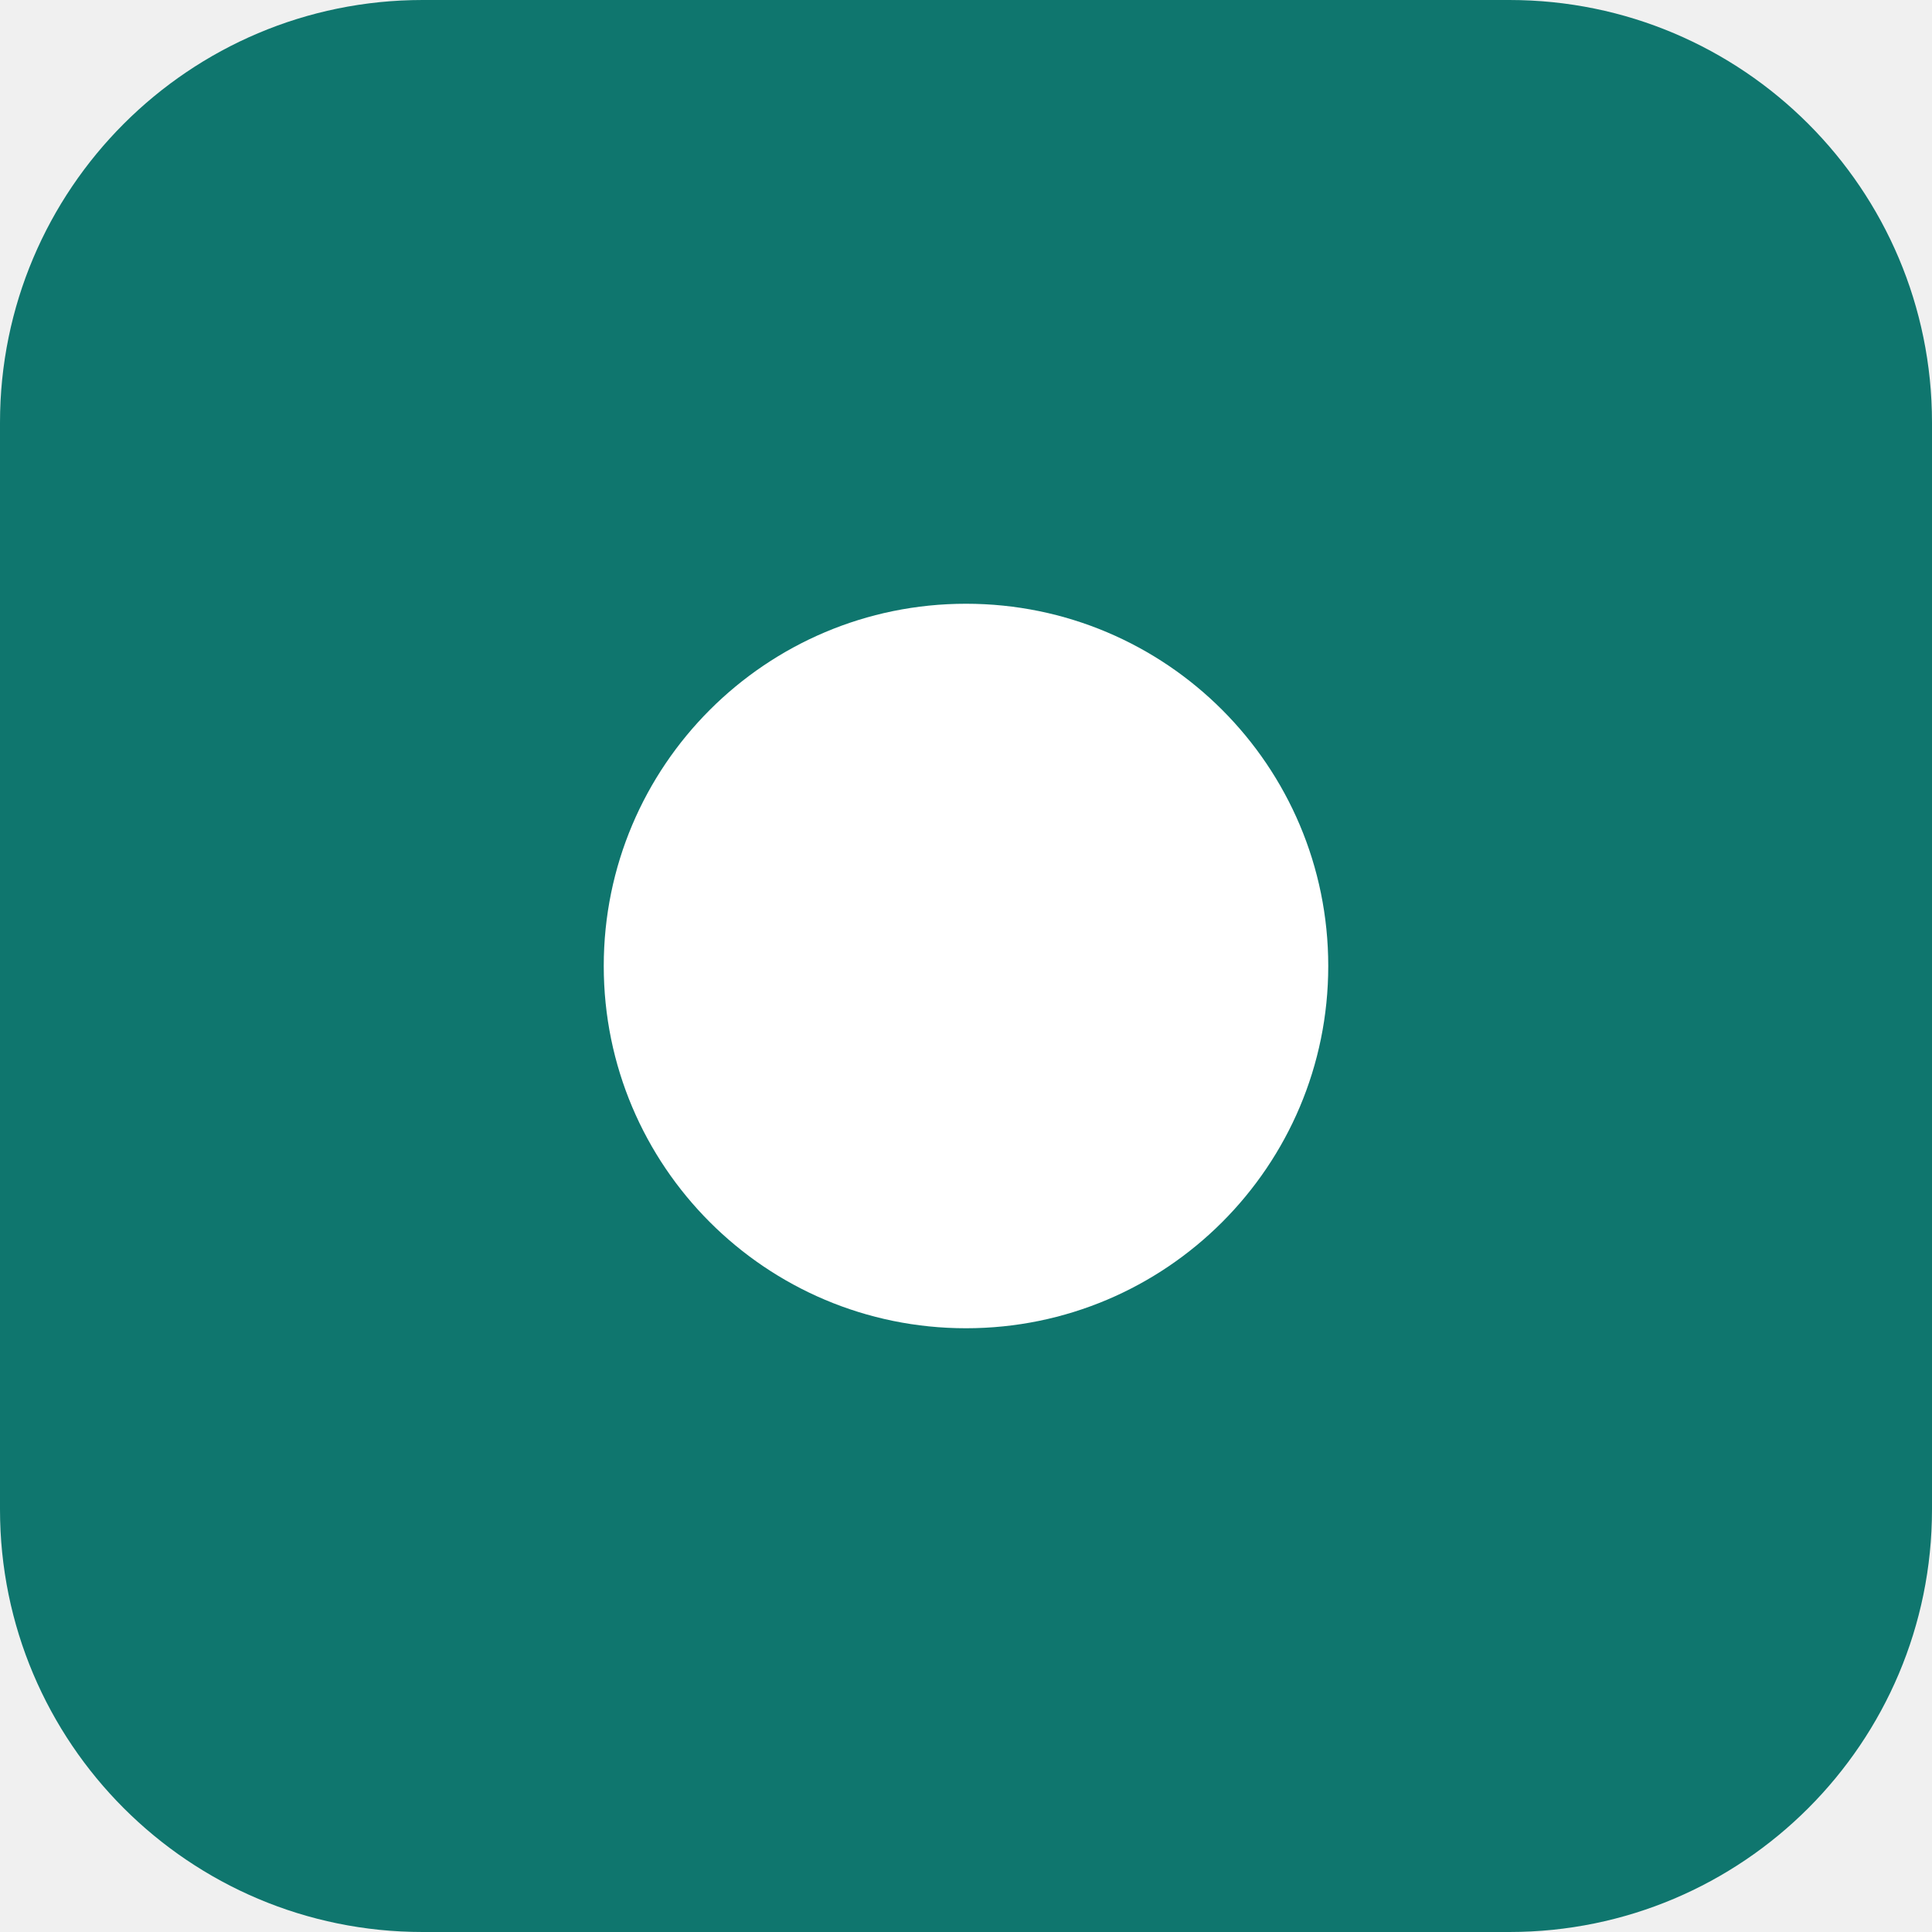
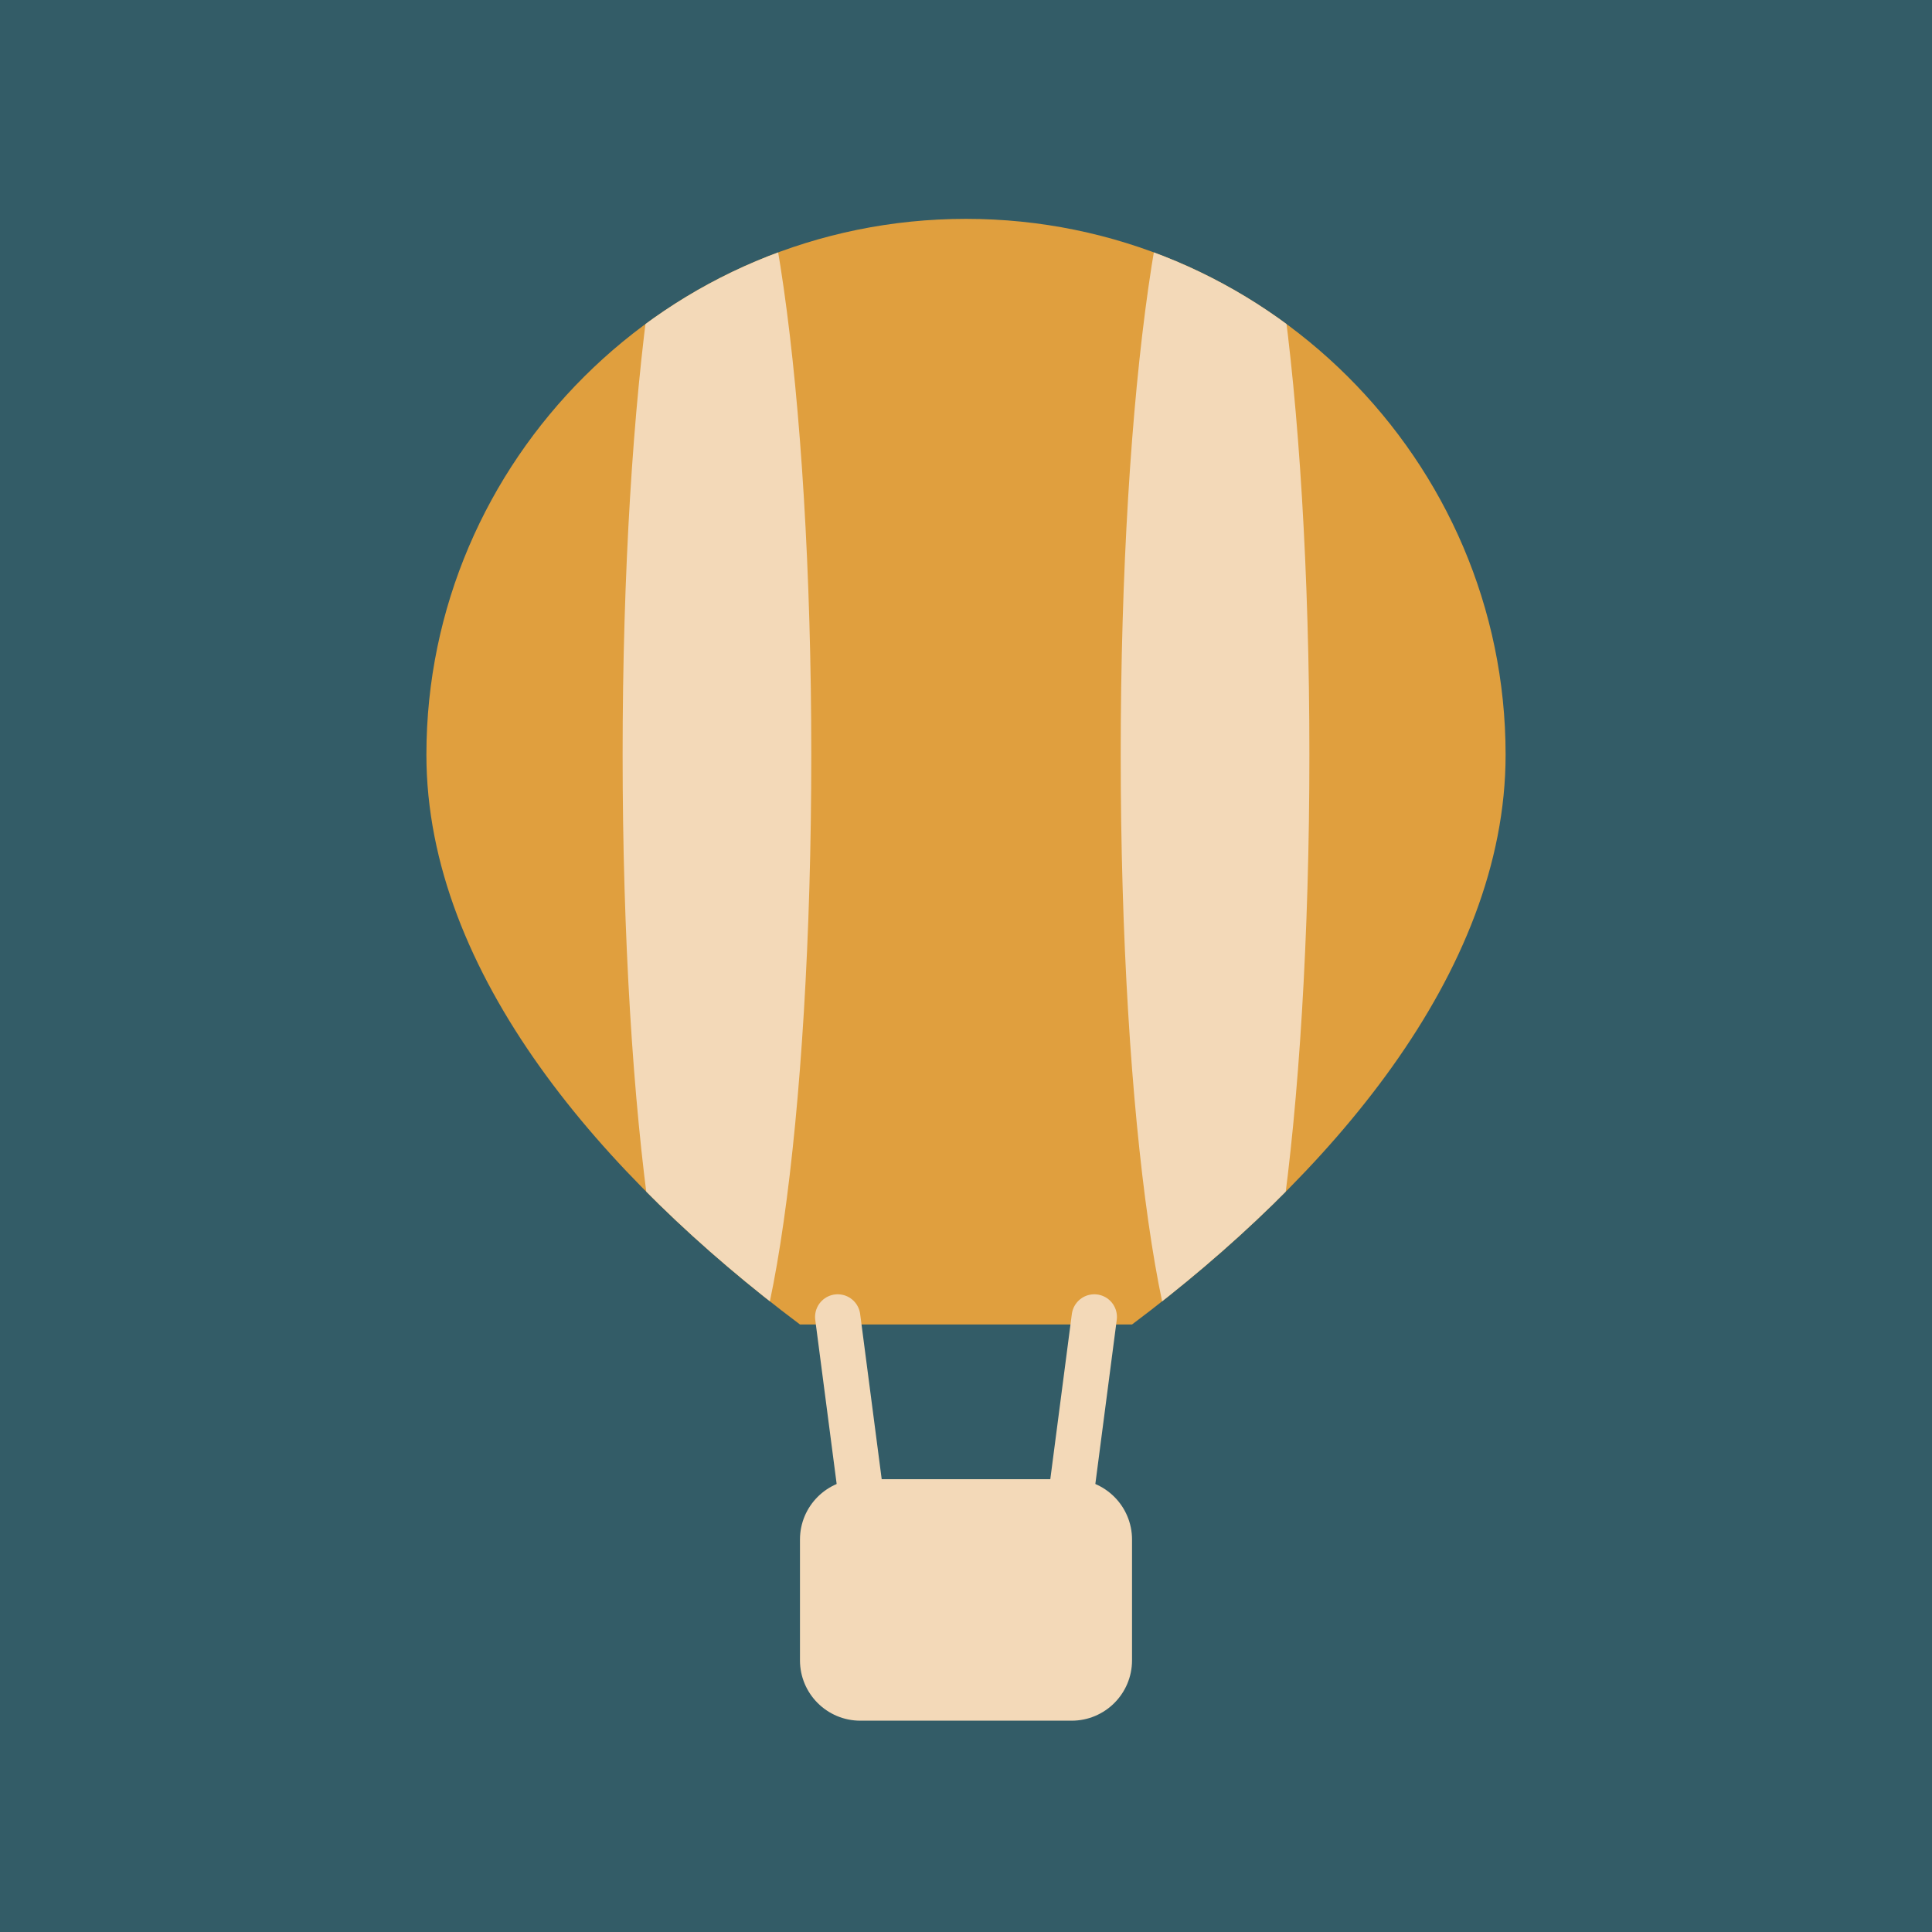
- <svg xmlns="http://www.w3.org/2000/svg" viewBox="0 0 512 512">
-   <rect width="512" height="512" rx="112" fill="#0f766e" />
-   <circle cx="256" cy="256" r="96" fill="#ffffff" />
+ <svg xmlns="http://www.w3.org/2000/svg" viewBox="0 0 512 512" role="img" aria-label="行前清單">
+   <rect width="512" height="512" fill="#335C67" />
+   <defs>
+     <path id="env" d="M256 58c79 0 143 64 143 142 0 58-47 112-99 151h-88c-52-39-99-93-99-151 0-78 64-142 143-142z" />
+     <clipPath id="clip">
+       <use href="#env" />
+     </clipPath>
+   </defs>
+   <use href="#env" fill="#E09F3E" />
+   <g clip-path="url(#clip)" fill="#F3D9B8">
+     <ellipse cx="190" cy="200" rx="25" ry="175" />
+     <ellipse cx="322" cy="200" rx="25" ry="175" />
+   </g>
+   <path d="M222 349l6 46M290 349l-6 46" stroke="#F3D9B8" stroke-width="12" stroke-linecap="round" fill="none" />
+   <rect x="212" y="392" width="88" height="64" rx="16" fill="#F3D9B8" />
</svg>
